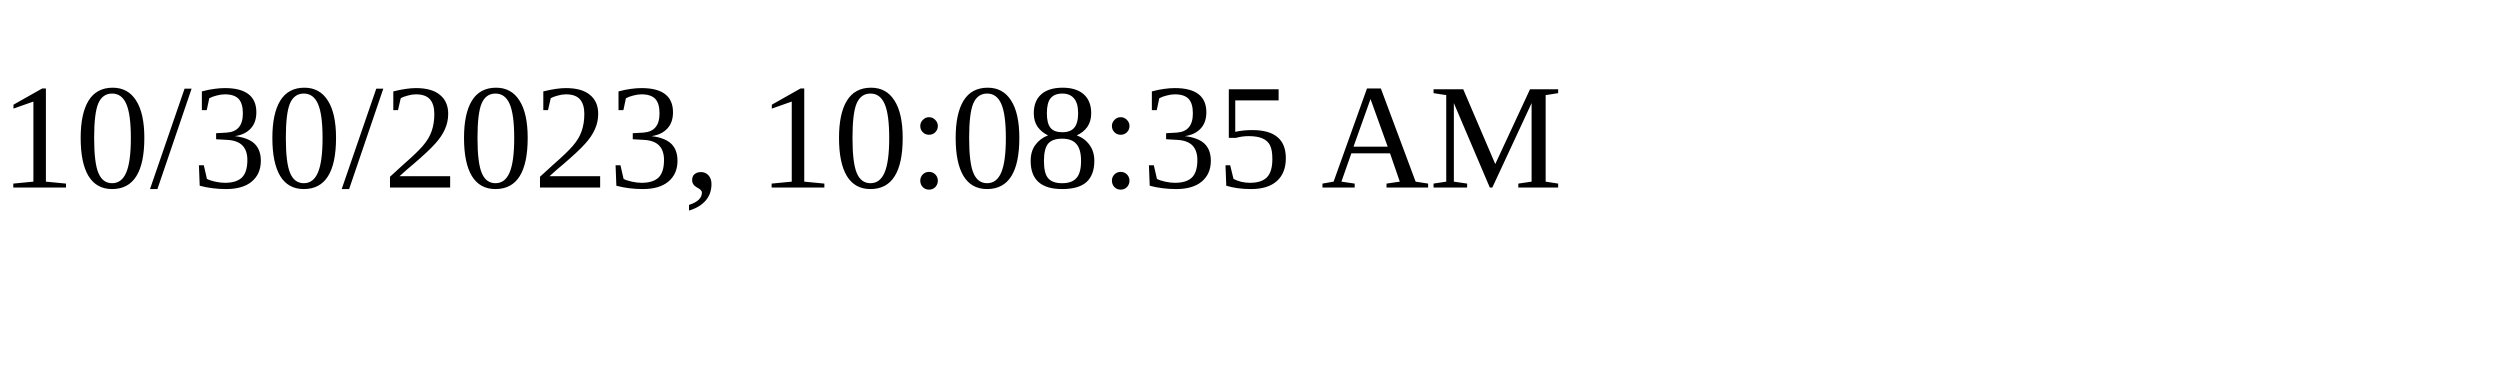
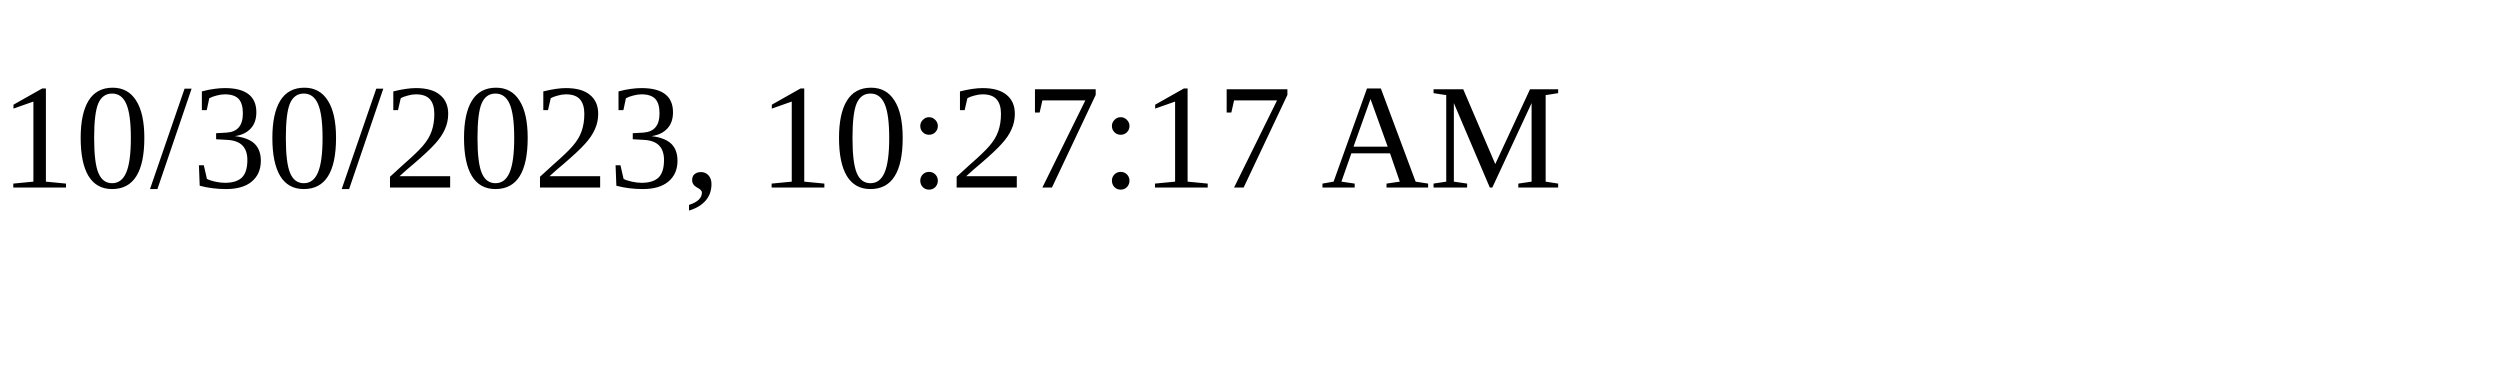
<svg xmlns="http://www.w3.org/2000/svg" height="30" width="200">
-   <text x="0" y="15">10/30/2023, 10:08:35 AM</text>
+   <text x="0" y="15">10/30/2023, 10:27:17 AM</text>
</svg>
